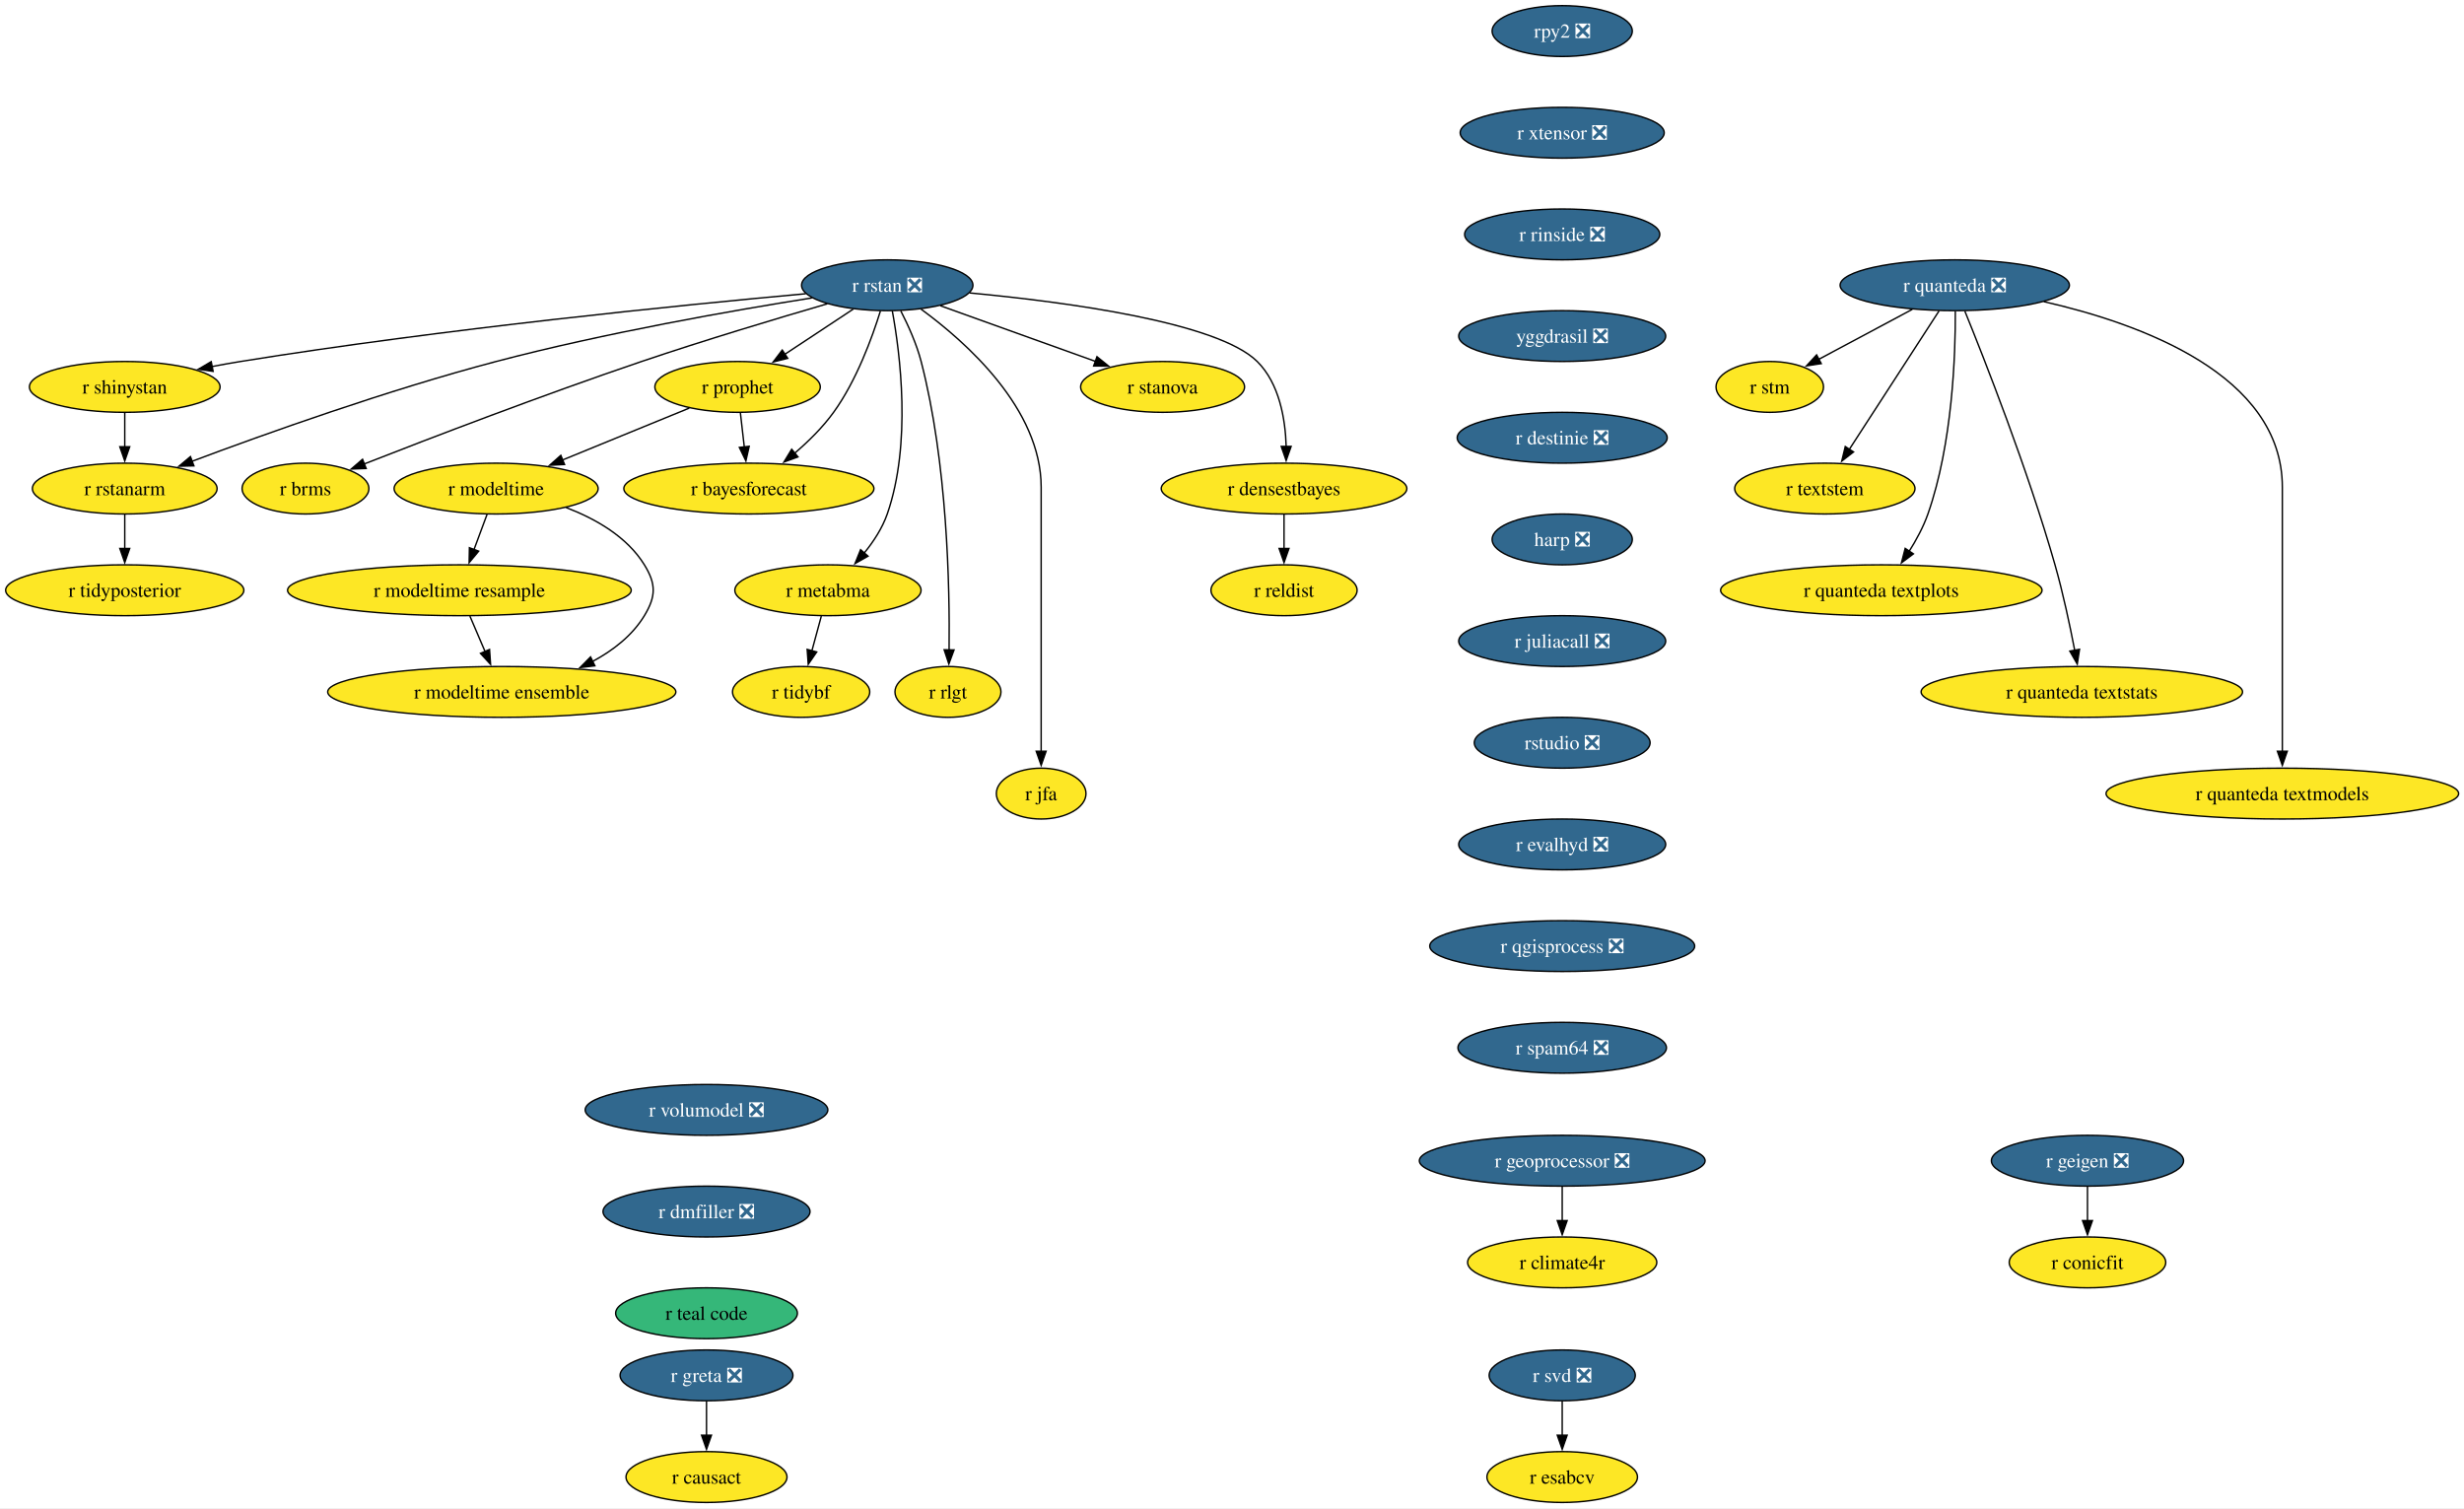
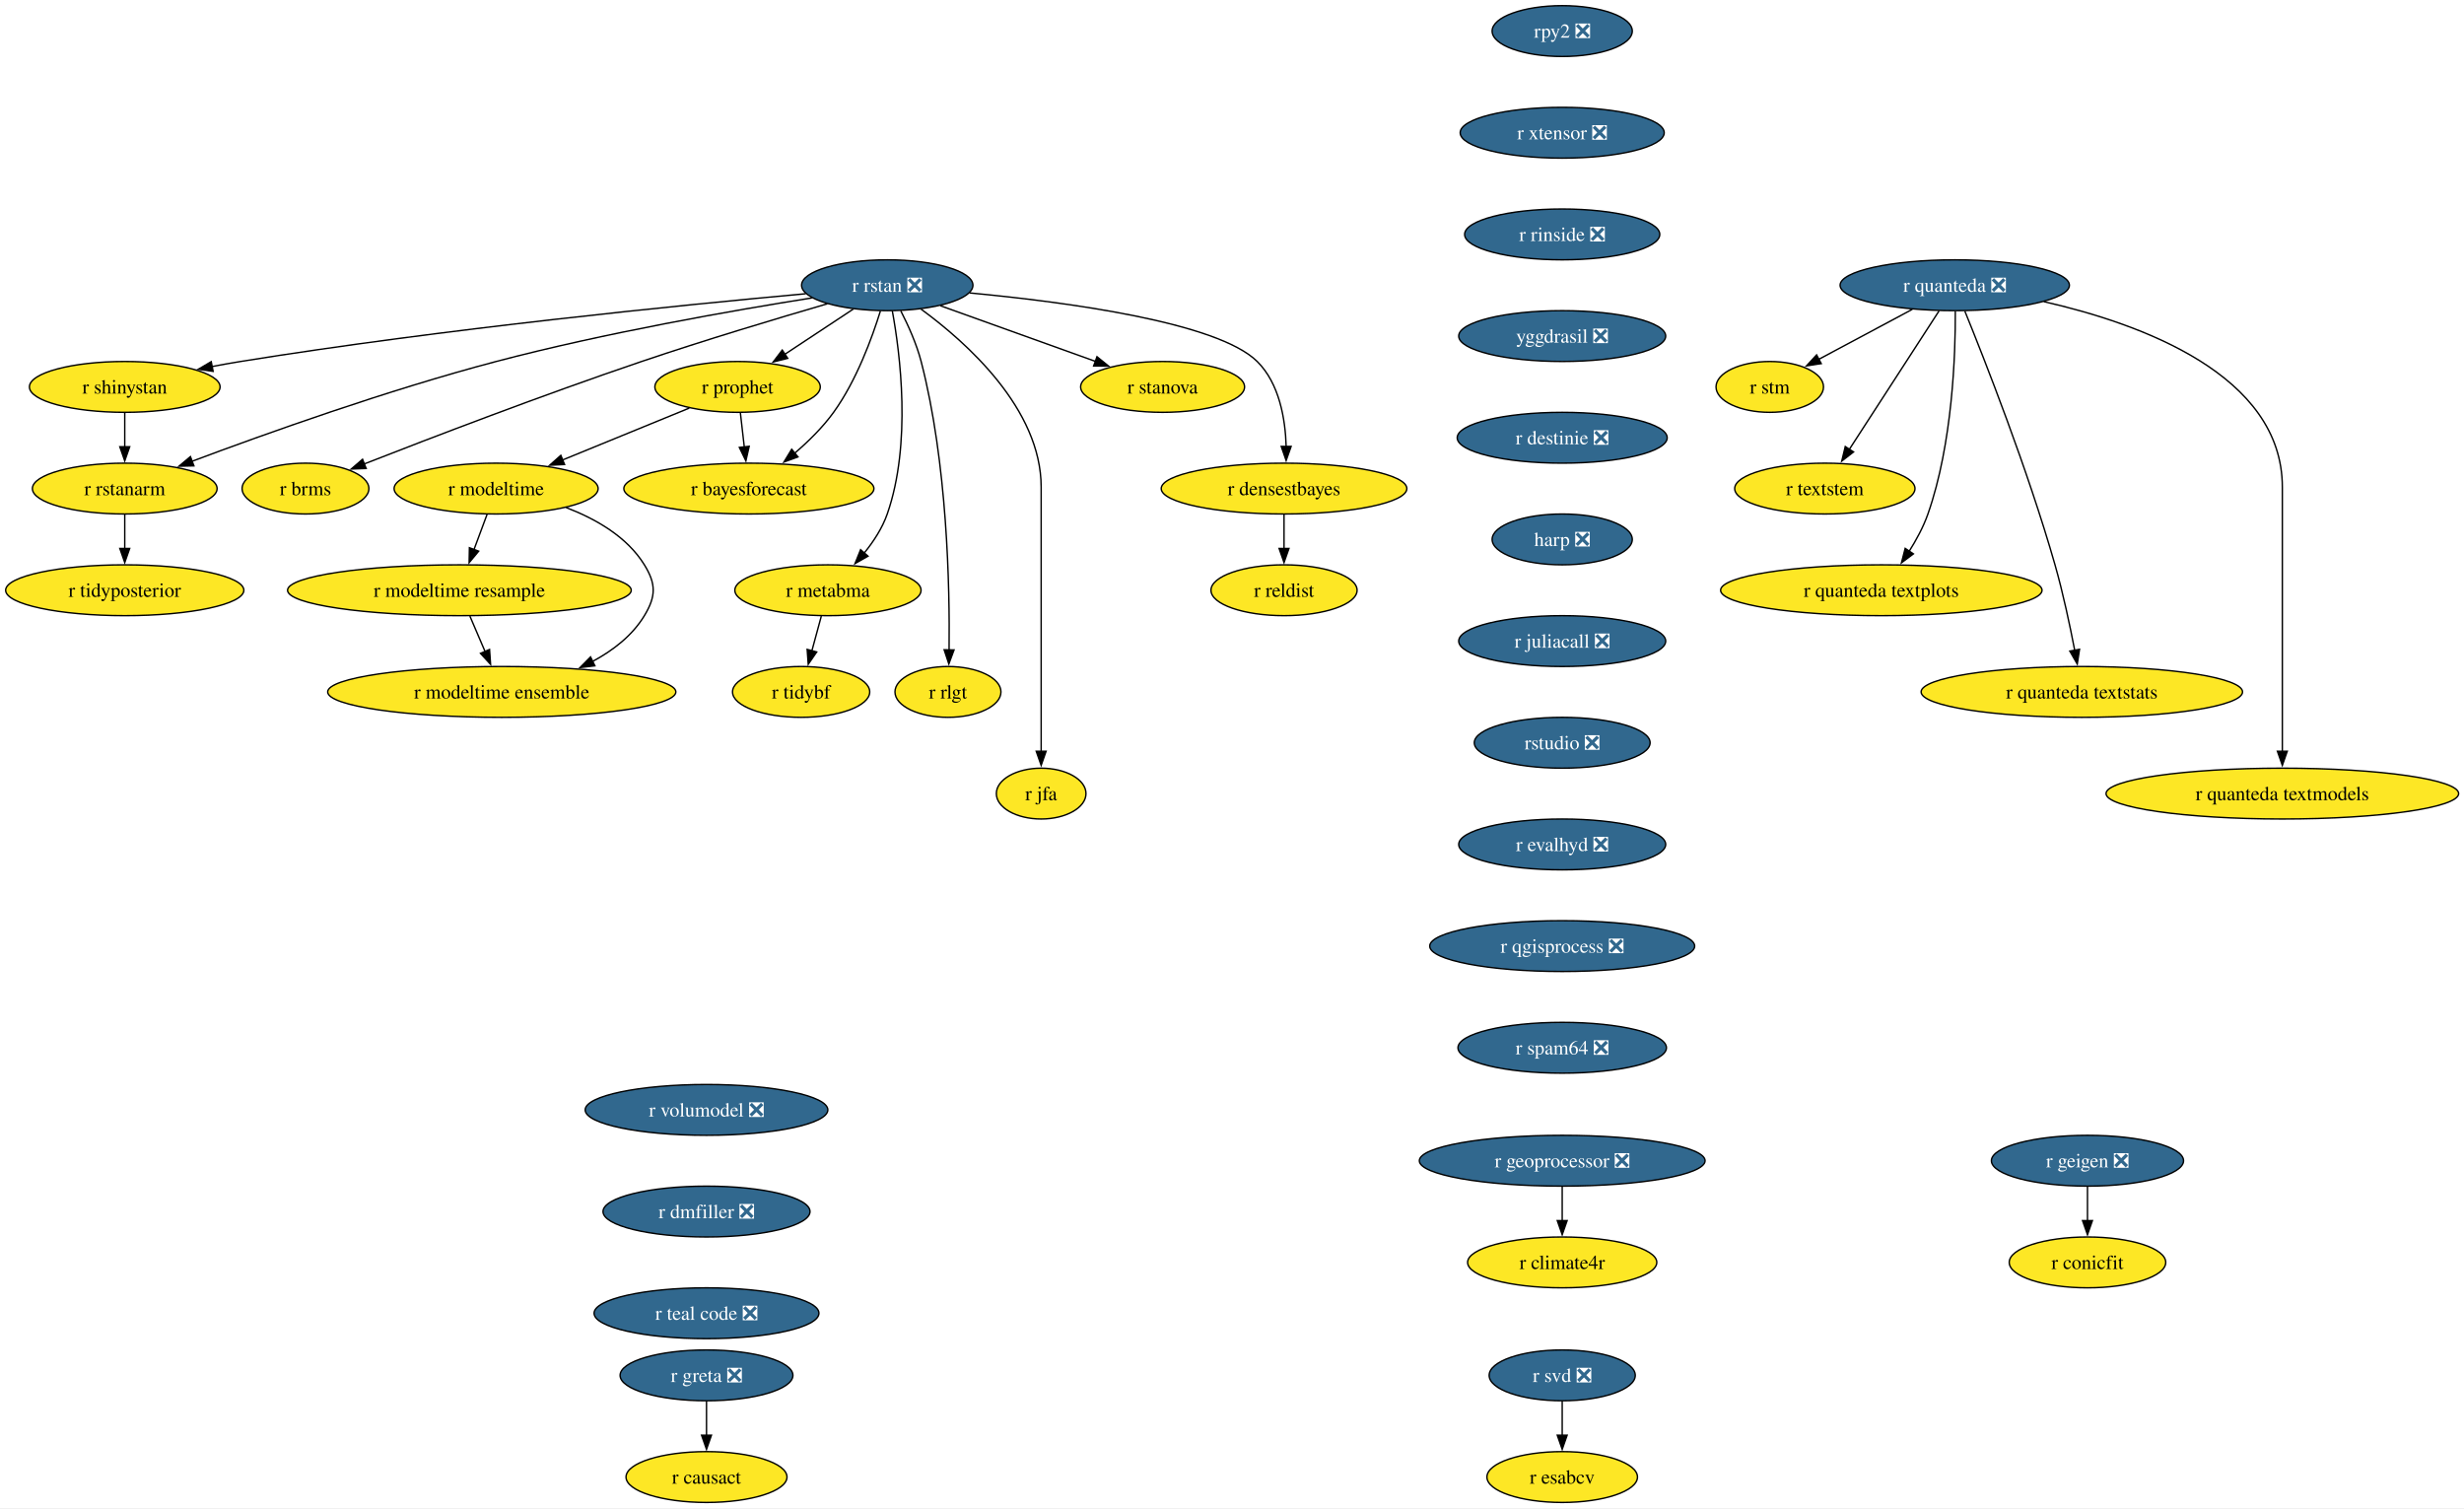
<svg xmlns="http://www.w3.org/2000/svg" xmlns:xlink="http://www.w3.org/1999/xlink" width="1745pt" height="1068pt" viewBox="0.00 0.00 1745.00 1068.00">
  <g id="graph0" class="graph" transform="scale(1 1) rotate(0) translate(4 1064)">
    <polygon fill="white" stroke="none" points="-4,4 -4,-1064 1741.22,-1064 1741.22,4 -4,4" />
    <g id="node1" class="node">
      <g id="a_node1">
        <a xlink:href="https://github.com/conda-forge/r-rstan-feedstock/pull/40" xlink:title="r rstan ❎">
          <ellipse fill="#31688e" stroke="black" cx="624.35" cy="-862" rx="60.68" ry="18" />
          <text xml:space="preserve" text-anchor="middle" x="624.35" y="-857.33" font-family="Times,serif" font-size="14.00" fill="white">r rstan ❎</text>
        </a>
      </g>
    </g>
    <g id="node2" class="node">
      <g id="a_node2">
        <a xlink:href="https://github.com/conda-forge/r-shinystan-feedstock" xlink:title="r shinystan">
          <ellipse fill="#fde725" stroke="black" cx="84.35" cy="-790" rx="67.52" ry="18" />
          <text xml:space="preserve" text-anchor="middle" x="84.35" y="-785.33" font-family="Times,serif" font-size="14.00">r shinystan</text>
        </a>
      </g>
    </g>
    <g id="edge1" class="edge">
      <path fill="none" stroke="black" d="M566.65,-855.99C479.58,-848.05 309.58,-831.09 166.35,-808 159.67,-806.92 152.7,-805.67 145.77,-804.35" />
      <polygon fill="black" stroke="black" points="146.94,-801.01 136.45,-802.52 145.59,-807.88 146.94,-801.01" />
    </g>
    <g id="node3" class="node">
      <g id="a_node3">
        <a xlink:href="https://github.com/conda-forge/r-rstanarm-feedstock" xlink:title="r rstanarm">
          <ellipse fill="#fde725" stroke="black" cx="84.35" cy="-718" rx="65.41" ry="18" />
          <text xml:space="preserve" text-anchor="middle" x="84.35" y="-713.33" font-family="Times,serif" font-size="14.00">r rstanarm</text>
        </a>
      </g>
    </g>
    <g id="edge2" class="edge">
      <path fill="none" stroke="black" d="M571.02,-853.03C514.88,-844.12 424.17,-828.24 347.35,-808 270.76,-787.82 184.14,-756.88 131.92,-737.3" />
      <polygon fill="black" stroke="black" points="133.33,-734.09 122.73,-733.84 130.86,-740.64 133.33,-734.09" />
    </g>
    <g id="node4" class="node">
      <g id="a_node4">
        <a xlink:href="https://github.com/conda-forge/r-brms-feedstock" xlink:title="r brms">
          <ellipse fill="#fde725" stroke="black" cx="212.35" cy="-718" rx="44.9" ry="18" />
          <text xml:space="preserve" text-anchor="middle" x="212.35" y="-713.33" font-family="Times,serif" font-size="14.00">r brms</text>
        </a>
      </g>
    </g>
    <g id="edge3" class="edge">
      <path fill="none" stroke="black" d="M581.93,-848.88C546.55,-838.58 494.92,-823.1 450.35,-808 380.78,-784.42 301.01,-753.86 253.75,-735.37" />
      <polygon fill="black" stroke="black" points="255.32,-732.23 244.73,-731.84 252.76,-738.75 255.32,-732.23" />
    </g>
    <g id="node5" class="node">
      <g id="a_node5">
        <a xlink:href="https://github.com/conda-forge/r-prophet-feedstock" xlink:title="r prophet">
          <ellipse fill="#fde725" stroke="black" cx="518.35" cy="-790" rx="58.57" ry="18" />
          <text xml:space="preserve" text-anchor="middle" x="518.35" y="-785.33" font-family="Times,serif" font-size="14.00">r prophet</text>
        </a>
      </g>
    </g>
    <g id="edge4" class="edge">
      <path fill="none" stroke="black" d="M600.3,-845.12C585.93,-835.63 567.47,-823.44 551.71,-813.03" />
      <polygon fill="black" stroke="black" points="553.85,-810.25 543.57,-807.66 549.99,-816.09 553.85,-810.25" />
    </g>
    <g id="node6" class="node">
      <g id="a_node6">
        <a xlink:href="https://github.com/conda-forge/r-metabma-feedstock" xlink:title="r metabma">
          <ellipse fill="#fde725" stroke="black" cx="582.35" cy="-646" rx="65.94" ry="18" />
          <text xml:space="preserve" text-anchor="middle" x="582.35" y="-641.33" font-family="Times,serif" font-size="14.00">r metabma</text>
        </a>
      </g>
    </g>
    <g id="edge5" class="edge">
      <path fill="none" stroke="black" d="M627.92,-843.94C633.45,-813.87 641.72,-749.89 624.35,-700 620.87,-690.01 614.64,-680.49 608.03,-672.34" />
      <polygon fill="black" stroke="black" points="610.74,-670.13 601.52,-664.91 605.48,-674.74 610.74,-670.13" />
    </g>
    <g id="node7" class="node">
      <g id="a_node7">
        <a xlink:href="https://github.com/conda-forge/r-rlgt-feedstock" xlink:title="r rlgt">
          <ellipse fill="#fde725" stroke="black" cx="667.35" cy="-574" rx="37.53" ry="18" />
          <text xml:space="preserve" text-anchor="middle" x="667.35" y="-569.33" font-family="Times,serif" font-size="14.00">r rlgt</text>
        </a>
      </g>
    </g>
    <g id="edge6" class="edge">
      <path fill="none" stroke="black" d="M633.92,-843.89C639.11,-833.77 645.11,-820.52 648.35,-808 666.95,-736.17 668.67,-648.11 668.14,-603.63" />
      <polygon fill="black" stroke="black" points="671.64,-603.74 667.97,-593.8 664.64,-603.86 671.64,-603.74" />
    </g>
    <g id="node8" class="node">
      <g id="a_node8">
        <a xlink:href="https://github.com/conda-forge/r-bayesforecast-feedstock" xlink:title="r bayesforecast">
          <ellipse fill="#fde725" stroke="black" cx="526.35" cy="-718" rx="88.56" ry="18" />
          <text xml:space="preserve" text-anchor="middle" x="526.35" y="-713.33" font-family="Times,serif" font-size="14.00">r bayesforecast</text>
        </a>
      </g>
    </g>
    <g id="edge7" class="edge">
      <path fill="none" stroke="black" d="M619.51,-843.78C613.68,-824.95 602.58,-794.47 586.35,-772 578.69,-761.39 568.55,-751.41 558.78,-743.04" />
      <polygon fill="black" stroke="black" points="561.12,-740.43 551.18,-736.79 556.68,-745.84 561.12,-740.43" />
    </g>
    <g id="node9" class="node">
      <g id="a_node9">
        <a xlink:href="https://github.com/conda-forge/r-jfa-feedstock" xlink:title="r jfa">
          <ellipse fill="#fde725" stroke="black" cx="733.35" cy="-502" rx="31.74" ry="18" />
          <text xml:space="preserve" text-anchor="middle" x="733.35" y="-497.32" font-family="Times,serif" font-size="14.00">r jfa</text>
        </a>
      </g>
    </g>
    <g id="edge8" class="edge">
      <path fill="none" stroke="black" d="M648.27,-845.09C680.36,-821.63 733.35,-774.47 733.35,-719 733.35,-719 733.35,-719 733.35,-645 733.35,-605.74 733.35,-560.38 733.35,-531.69" />
      <polygon fill="black" stroke="black" points="736.85,-532 733.35,-522 729.85,-532 736.85,-532" />
    </g>
    <g id="node10" class="node">
      <g id="a_node10">
        <a xlink:href="https://github.com/conda-forge/r-stanova-feedstock" xlink:title="r stanova">
          <ellipse fill="#fde725" stroke="black" cx="819.35" cy="-790" rx="58.05" ry="18" />
          <text xml:space="preserve" text-anchor="middle" x="819.35" y="-785.33" font-family="Times,serif" font-size="14.00">r stanova</text>
        </a>
      </g>
    </g>
    <g id="edge9" class="edge">
      <path fill="none" stroke="black" d="M661.95,-847.5C693.31,-836.25 738.16,-820.15 771.97,-808.01" />
      <polygon fill="black" stroke="black" points="772.88,-811.4 781.11,-804.73 770.51,-804.81 772.88,-811.4" />
    </g>
    <g id="node11" class="node">
      <g id="a_node11">
        <a xlink:href="https://github.com/conda-forge/r-densestbayes-feedstock" xlink:title="r densestbayes">
          <ellipse fill="#fde725" stroke="black" cx="905.35" cy="-718" rx="86.98" ry="18" />
          <text xml:space="preserve" text-anchor="middle" x="905.35" y="-713.33" font-family="Times,serif" font-size="14.00">r densestbayes</text>
        </a>
      </g>
    </g>
    <g id="edge10" class="edge">
      <path fill="none" stroke="black" d="M682.79,-856.55C751.04,-850.14 858.19,-835.87 886.35,-808 902.07,-792.45 906.28,-767.3 906.87,-747.7" />
      <polygon fill="black" stroke="black" points="910.37,-747.85 906.84,-737.86 903.37,-747.87 910.37,-747.85" />
    </g>
    <g id="edge11" class="edge">
      <path fill="none" stroke="black" d="M84.35,-771.7C84.35,-764.41 84.35,-755.73 84.35,-747.54" />
      <polygon fill="black" stroke="black" points="87.85,-747.62 84.35,-737.62 80.85,-747.62 87.85,-747.62" />
    </g>
    <g id="node12" class="node">
      <g id="a_node12">
        <a xlink:href="https://github.com/conda-forge/r-tidyposterior-feedstock" xlink:title="r tidyposterior">
          <ellipse fill="#fde725" stroke="black" cx="84.35" cy="-646" rx="84.35" ry="18" />
          <text xml:space="preserve" text-anchor="middle" x="84.35" y="-641.33" font-family="Times,serif" font-size="14.00">r tidyposterior</text>
        </a>
      </g>
    </g>
    <g id="edge12" class="edge">
      <path fill="none" stroke="black" d="M84.35,-699.7C84.35,-692.41 84.35,-683.73 84.35,-675.54" />
      <polygon fill="black" stroke="black" points="87.85,-675.62 84.35,-665.62 80.85,-675.62 87.85,-675.62" />
    </g>
    <g id="edge13" class="edge">
      <path fill="none" stroke="black" d="M520.33,-771.7C521.16,-764.41 522.16,-755.73 523.09,-747.54" />
      <polygon fill="black" stroke="black" points="526.57,-747.94 524.23,-737.61 519.61,-747.15 526.57,-747.94" />
    </g>
    <g id="node13" class="node">
      <g id="a_node13">
        <a xlink:href="https://github.com/conda-forge/r-modeltime-feedstock" xlink:title="r modeltime">
          <ellipse fill="#fde725" stroke="black" cx="347.35" cy="-718" rx="72.25" ry="18" />
          <text xml:space="preserve" text-anchor="middle" x="347.35" y="-713.33" font-family="Times,serif" font-size="14.00">r modeltime</text>
        </a>
      </g>
    </g>
    <g id="edge14" class="edge">
      <path fill="none" stroke="black" d="M484.16,-775C458.41,-764.46 422.79,-749.88 394.36,-738.24" />
      <polygon fill="black" stroke="black" points="395.83,-735.06 385.25,-734.51 393.18,-741.54 395.83,-735.06" />
    </g>
    <g id="node14" class="node">
      <g id="a_node14">
        <a xlink:href="https://github.com/conda-forge/r-tidybf-feedstock" xlink:title="r tidybf">
          <ellipse fill="#fde725" stroke="black" cx="563.35" cy="-574" rx="48.58" ry="18" />
          <text xml:space="preserve" text-anchor="middle" x="563.35" y="-569.33" font-family="Times,serif" font-size="14.00">r tidybf</text>
        </a>
      </g>
    </g>
    <g id="edge15" class="edge">
      <path fill="none" stroke="black" d="M577.66,-627.7C575.63,-620.24 573.21,-611.32 570.94,-602.97" />
      <polygon fill="black" stroke="black" points="574.39,-602.3 568.39,-593.57 567.63,-604.13 574.39,-602.3" />
    </g>
    <g id="node15" class="node">
      <g id="a_node15">
        <a xlink:href="https://github.com/conda-forge/r-reldist-feedstock" xlink:title="r reldist">
          <ellipse fill="#fde725" stroke="black" cx="905.35" cy="-646" rx="51.74" ry="18" />
          <text xml:space="preserve" text-anchor="middle" x="905.35" y="-641.33" font-family="Times,serif" font-size="14.00">r reldist</text>
        </a>
      </g>
    </g>
    <g id="edge16" class="edge">
      <path fill="none" stroke="black" d="M905.35,-699.7C905.35,-692.41 905.35,-683.73 905.35,-675.54" />
      <polygon fill="black" stroke="black" points="908.85,-675.62 905.35,-665.62 901.85,-675.62 908.85,-675.62" />
    </g>
    <g id="node30" class="node">
      <g id="a_node30">
        <a xlink:href="https://github.com/conda-forge/r-modeltime.resample-feedstock" xlink:title="r modeltime resample">
          <ellipse fill="#fde725" stroke="black" cx="321.35" cy="-646" rx="121.71" ry="18" />
          <text xml:space="preserve" text-anchor="middle" x="321.35" y="-641.33" font-family="Times,serif" font-size="14.00">r modeltime resample</text>
        </a>
      </g>
    </g>
    <g id="edge27" class="edge">
      <path fill="none" stroke="black" d="M340.93,-699.7C338.12,-692.15 334.77,-683.12 331.63,-674.68" />
      <polygon fill="black" stroke="black" points="335,-673.68 328.23,-665.52 328.43,-676.12 335,-673.68" />
    </g>
    <g id="node31" class="node">
      <g id="a_node31">
        <a xlink:href="https://github.com/conda-forge/r-modeltime.ensemble-feedstock" xlink:title="r modeltime ensemble">
          <ellipse fill="#fde725" stroke="black" cx="351.35" cy="-574" rx="123.29" ry="18" />
          <text xml:space="preserve" text-anchor="middle" x="351.35" y="-569.33" font-family="Times,serif" font-size="14.00">r modeltime ensemble</text>
        </a>
      </g>
    </g>
    <g id="edge28" class="edge">
      <path fill="none" stroke="black" d="M396.9,-704.57C417.8,-696.61 440.1,-683.91 452.35,-664 460.74,-650.37 460.63,-641.69 452.35,-628 443.82,-613.89 430.15,-603.35 415.59,-595.55" />
      <polygon fill="black" stroke="black" points="417.3,-592.49 406.78,-591.24 414.23,-598.78 417.3,-592.49" />
    </g>
    <g id="node16" class="node">
      <g id="a_node16">
        <a xlink:href="https://github.com/conda-forge/r-svd-feedstock/pull/24" xlink:title="r svd ❎">
          <ellipse fill="#31688e" stroke="black" cx="1102.35" cy="-90" rx="51.74" ry="18" />
          <text xml:space="preserve" text-anchor="middle" x="1102.35" y="-85.33" font-family="Times,serif" font-size="14.00" fill="white">r svd ❎</text>
        </a>
      </g>
    </g>
    <g id="node17" class="node">
      <g id="a_node17">
        <a xlink:href="https://github.com/conda-forge/r-esabcv-feedstock" xlink:title="r esabcv">
          <ellipse fill="#fde725" stroke="black" cx="1102.35" cy="-18" rx="53.31" ry="18" />
          <text xml:space="preserve" text-anchor="middle" x="1102.35" y="-13.32" font-family="Times,serif" font-size="14.00">r esabcv</text>
        </a>
      </g>
    </g>
    <g id="edge17" class="edge">
      <path fill="none" stroke="black" d="M1102.35,-71.7C1102.35,-64.41 1102.35,-55.73 1102.35,-47.54" />
      <polygon fill="black" stroke="black" points="1105.85,-47.62 1102.35,-37.62 1098.85,-47.62 1105.85,-47.62" />
    </g>
    <g id="node18" class="node">
      <g id="a_node18">
        <a xlink:href="https://github.com/conda-forge/rpy2-feedstock/pull/140" xlink:title="rpy2 ❎">
          <ellipse fill="#31688e" stroke="black" cx="1102.35" cy="-1042" rx="49.63" ry="18" />
          <text xml:space="preserve" text-anchor="middle" x="1102.35" y="-1037.33" font-family="Times,serif" font-size="14.00" fill="white">rpy2 ❎</text>
        </a>
      </g>
    </g>
    <g id="node19" class="node">
      <g id="a_node19">
        <a xlink:href="https://github.com/conda-forge/r-xtensor-feedstock/pull/26" xlink:title="r xtensor ❎">
          <ellipse fill="#31688e" stroke="black" cx="1102.35" cy="-970" rx="72.25" ry="18" />
          <text xml:space="preserve" text-anchor="middle" x="1102.35" y="-965.33" font-family="Times,serif" font-size="14.00" fill="white">r xtensor ❎</text>
        </a>
      </g>
    </g>
    <g id="node28" class="node">
      <g id="a_node28">
        <a xlink:href="https://github.com/conda-forge/r-rinside-feedstock/pull/14" xlink:title="r rinside ❎">
          <ellipse fill="#31688e" stroke="black" cx="1102.35" cy="-898" rx="69.1" ry="18" />
          <text xml:space="preserve" text-anchor="middle" x="1102.35" y="-893.33" font-family="Times,serif" font-size="14.00" fill="white">r rinside ❎</text>
        </a>
      </g>
    </g>
    <g id="node20" class="node">
      <g id="a_node20">
        <a xlink:href="https://github.com/conda-forge/r-geigen-feedstock/pull/14" xlink:title="r geigen ❎">
          <ellipse fill="#31688e" stroke="black" cx="1474.35" cy="-242" rx="68.04" ry="18" />
          <text xml:space="preserve" text-anchor="middle" x="1474.35" y="-237.32" font-family="Times,serif" font-size="14.00" fill="white">r geigen ❎</text>
        </a>
      </g>
    </g>
    <g id="node21" class="node">
      <g id="a_node21">
        <a xlink:href="https://github.com/conda-forge/r-conicfit-feedstock" xlink:title="r conicfit">
          <ellipse fill="#fde725" stroke="black" cx="1474.35" cy="-170" rx="55.42" ry="18" />
          <text xml:space="preserve" text-anchor="middle" x="1474.35" y="-165.32" font-family="Times,serif" font-size="14.00">r conicfit</text>
        </a>
      </g>
    </g>
    <g id="edge19" class="edge">
      <path fill="none" stroke="black" d="M1474.35,-223.7C1474.35,-216.41 1474.35,-207.73 1474.35,-199.54" />
      <polygon fill="black" stroke="black" points="1477.85,-199.62 1474.35,-189.62 1470.85,-199.62 1477.85,-199.62" />
    </g>
    <g id="node22" class="node">
      <g id="a_node22">
        <a xlink:href="https://github.com/conda-forge/r-quanteda-feedstock/pull/44" xlink:title="r quanteda ❎">
          <ellipse fill="#31688e" stroke="black" cx="1380.35" cy="-862" rx="81.2" ry="18" />
          <text xml:space="preserve" text-anchor="middle" x="1380.35" y="-857.33" font-family="Times,serif" font-size="14.00" fill="white">r quanteda ❎</text>
        </a>
      </g>
    </g>
    <g id="node23" class="node">
      <g id="a_node23">
        <a xlink:href="https://github.com/conda-forge/r-stm-feedstock" xlink:title="r stm">
          <ellipse fill="#fde725" stroke="black" cx="1249.35" cy="-790" rx="38.06" ry="18" />
          <text xml:space="preserve" text-anchor="middle" x="1249.35" y="-785.33" font-family="Times,serif" font-size="14.00">r stm</text>
        </a>
      </g>
    </g>
    <g id="edge20" class="edge">
      <path fill="none" stroke="black" d="M1350.3,-844.94C1330.52,-834.37 1304.58,-820.51 1283.95,-809.49" />
      <polygon fill="black" stroke="black" points="1285.81,-806.51 1275.34,-804.88 1282.51,-812.68 1285.81,-806.51" />
    </g>
    <g id="node24" class="node">
      <g id="a_node24">
        <a xlink:href="https://github.com/conda-forge/r-textstem-feedstock" xlink:title="r textstem">
          <ellipse fill="#fde725" stroke="black" cx="1288.35" cy="-718" rx="63.84" ry="18" />
          <text xml:space="preserve" text-anchor="middle" x="1288.35" y="-713.33" font-family="Times,serif" font-size="14.00">r textstem</text>
        </a>
      </g>
    </g>
    <g id="edge21" class="edge">
      <path fill="none" stroke="black" d="M1369.26,-843.87C1353.44,-819.46 1324.26,-774.43 1305.61,-745.64" />
      <polygon fill="black" stroke="black" points="1308.69,-743.95 1300.31,-737.46 1302.81,-747.76 1308.69,-743.95" />
    </g>
    <g id="node25" class="node">
      <g id="a_node25">
        <a xlink:href="https://github.com/conda-forge/r-quanteda.textplots-feedstock" xlink:title="r quanteda textplots">
          <ellipse fill="#fde725" stroke="black" cx="1328.35" cy="-646" rx="113.82" ry="18" />
          <text xml:space="preserve" text-anchor="middle" x="1328.35" y="-641.33" font-family="Times,serif" font-size="14.00">r quanteda textplots</text>
        </a>
      </g>
    </g>
    <g id="edge22" class="edge">
      <path fill="none" stroke="black" d="M1380.75,-843.53C1380.9,-813.36 1378.86,-749.93 1361.35,-700 1358.14,-690.84 1353.14,-681.6 1347.99,-673.46" />
      <polygon fill="black" stroke="black" points="1351.06,-671.76 1342.59,-665.41 1345.25,-675.66 1351.06,-671.76" />
    </g>
    <g id="node26" class="node">
      <g id="a_node26">
        <a xlink:href="https://github.com/conda-forge/r-quanteda.textstats-feedstock" xlink:title="r quanteda textstats">
          <ellipse fill="#fde725" stroke="black" cx="1470.35" cy="-574" rx="113.82" ry="18" />
          <text xml:space="preserve" text-anchor="middle" x="1470.35" y="-569.33" font-family="Times,serif" font-size="14.00">r quanteda textstats</text>
        </a>
      </g>
    </g>
    <g id="edge23" class="edge">
      <path fill="none" stroke="black" d="M1387.53,-843.6C1401.36,-809.58 1432.04,-731.64 1451.35,-664 1457.06,-644 1461.92,-621.04 1465.3,-603.45" />
      <polygon fill="black" stroke="black" points="1468.72,-604.19 1467.11,-593.72 1461.84,-602.91 1468.72,-604.19" />
    </g>
    <g id="node27" class="node">
      <g id="a_node27">
        <a xlink:href="https://github.com/conda-forge/r-quanteda.textmodels-feedstock" xlink:title="r quanteda textmodels">
          <ellipse fill="#fde725" stroke="black" cx="1612.35" cy="-502" rx="124.86" ry="18" />
          <text xml:space="preserve" text-anchor="middle" x="1612.35" y="-497.32" font-family="Times,serif" font-size="14.00">r quanteda textmodels</text>
        </a>
      </g>
    </g>
    <g id="edge24" class="edge">
      <path fill="none" stroke="black" d="M1443.44,-850.39C1512.14,-834.81 1612.35,-798.45 1612.35,-719 1612.35,-719 1612.35,-719 1612.35,-645 1612.35,-605.74 1612.35,-560.38 1612.35,-531.69" />
      <polygon fill="black" stroke="black" points="1615.85,-532 1612.35,-522 1608.85,-532 1615.85,-532" />
    </g>
    <g id="node29" class="node">
      <g id="a_node29">
        <a xlink:href="https://github.com/conda-forge/yggdrasil-feedstock/pull/50" xlink:title="yggdrasil ❎">
          <ellipse fill="#31688e" stroke="black" cx="1102.35" cy="-826" rx="73.3" ry="18" />
          <text xml:space="preserve" text-anchor="middle" x="1102.35" y="-821.33" font-family="Times,serif" font-size="14.00" fill="white">yggdrasil ❎</text>
        </a>
      </g>
    </g>
    <g id="node32" class="node">
      <g id="a_node32">
        <a xlink:href="https://github.com/conda-forge/r-destinie-feedstock/pull/9" xlink:title="r destinie ❎">
          <ellipse fill="#31688e" stroke="black" cx="1102.35" cy="-754" rx="74.36" ry="18" />
          <text xml:space="preserve" text-anchor="middle" x="1102.35" y="-749.33" font-family="Times,serif" font-size="14.00" fill="white">r destinie ❎</text>
        </a>
      </g>
    </g>
    <g id="edge31" class="edge">
      <path fill="none" stroke="black" d="M328.77,-627.7C332,-620.15 335.87,-611.12 339.49,-602.68" />
      <polygon fill="black" stroke="black" points="342.7,-604.07 343.43,-593.5 336.27,-601.31 342.7,-604.07" />
    </g>
    <g id="node33" class="node">
      <g id="a_node33">
        <a xlink:href="https://github.com/conda-forge/harp-feedstock/pull/51" xlink:title="harp ❎">
          <ellipse fill="#31688e" stroke="black" cx="1102.35" cy="-682" rx="49.63" ry="18" />
          <text xml:space="preserve" text-anchor="middle" x="1102.35" y="-677.33" font-family="Times,serif" font-size="14.00" fill="white">harp ❎</text>
        </a>
      </g>
    </g>
    <g id="node34" class="node">
      <g id="a_node34">
        <a xlink:href="https://github.com/conda-forge/r-juliacall-feedstock/pull/7" xlink:title="r juliacall ❎">
          <ellipse fill="#31688e" stroke="black" cx="1102.35" cy="-610" rx="73.3" ry="18" />
          <text xml:space="preserve" text-anchor="middle" x="1102.35" y="-605.33" font-family="Times,serif" font-size="14.00" fill="white">r juliacall ❎</text>
        </a>
      </g>
    </g>
    <g id="node35" class="node">
      <g id="a_node35">
        <a xlink:href="https://github.com/conda-forge/rstudio-feedstock/pull/45" xlink:title="rstudio ❎">
          <ellipse fill="#31688e" stroke="black" cx="1102.35" cy="-538" rx="62.26" ry="18" />
          <text xml:space="preserve" text-anchor="middle" x="1102.35" y="-533.33" font-family="Times,serif" font-size="14.00" fill="white">rstudio ❎</text>
        </a>
      </g>
    </g>
    <g id="node36" class="node">
      <g id="a_node36">
        <a xlink:href="https://github.com/conda-forge/r-evalhyd-feedstock/pull/7" xlink:title="r evalhyd ❎">
          <ellipse fill="#31688e" stroke="black" cx="1102.35" cy="-466" rx="73.3" ry="18" />
          <text xml:space="preserve" text-anchor="middle" x="1102.35" y="-461.32" font-family="Times,serif" font-size="14.00" fill="white">r evalhyd ❎</text>
        </a>
      </g>
    </g>
    <g id="node39" class="node">
      <g id="a_node39">
        <a xlink:href="https://github.com/conda-forge/r-qgisprocess-feedstock/pull/7" xlink:title="r qgisprocess ❎">
          <ellipse fill="#31688e" stroke="black" cx="1102.35" cy="-394" rx="93.82" ry="18" />
          <text xml:space="preserve" text-anchor="middle" x="1102.35" y="-389.32" font-family="Times,serif" font-size="14.00" fill="white">r qgisprocess ❎</text>
        </a>
      </g>
    </g>
    <g id="node37" class="node">
      <g id="a_node37">
        <a xlink:href="https://github.com/conda-forge/r-geoprocessor-feedstock/pull/9" xlink:title="r geoprocessor ❎">
          <ellipse fill="#31688e" stroke="black" cx="1102.35" cy="-242" rx="101.19" ry="18" />
          <text xml:space="preserve" text-anchor="middle" x="1102.35" y="-237.32" font-family="Times,serif" font-size="14.00" fill="white">r geoprocessor ❎</text>
        </a>
      </g>
    </g>
    <g id="node38" class="node">
      <g id="a_node38">
        <a xlink:href="https://github.com/conda-forge/r-climate4r-feedstock" xlink:title="r climate4r">
          <ellipse fill="#fde725" stroke="black" cx="1102.35" cy="-170" rx="66.99" ry="18" />
          <text xml:space="preserve" text-anchor="middle" x="1102.35" y="-165.32" font-family="Times,serif" font-size="14.00">r climate4r</text>
        </a>
      </g>
    </g>
    <g id="edge35" class="edge">
      <path fill="none" stroke="black" d="M1102.35,-223.7C1102.35,-216.41 1102.35,-207.73 1102.35,-199.54" />
      <polygon fill="black" stroke="black" points="1105.85,-199.62 1102.35,-189.62 1098.85,-199.62 1105.85,-199.62" />
    </g>
    <g id="node42" class="node">
      <g id="a_node42">
        <a xlink:href="https://github.com/conda-forge/r-spam64-feedstock/pull/2" xlink:title="r spam64 ❎">
          <ellipse fill="#31688e" stroke="black" cx="1102.35" cy="-322" rx="73.83" ry="18" />
          <text xml:space="preserve" text-anchor="middle" x="1102.35" y="-317.32" font-family="Times,serif" font-size="14.00" fill="white">r spam64 ❎</text>
        </a>
      </g>
    </g>
    <g id="node40" class="node">
      <g id="a_node40">
        <a xlink:href="https://github.com/conda-forge/r-greta-feedstock/pull/6" xlink:title="r greta ❎">
          <ellipse fill="#31688e" stroke="black" cx="496.35" cy="-90" rx="61.2" ry="18" />
          <text xml:space="preserve" text-anchor="middle" x="496.35" y="-85.33" font-family="Times,serif" font-size="14.00" fill="white">r greta ❎</text>
        </a>
      </g>
    </g>
    <g id="node41" class="node">
      <g id="a_node41">
        <a xlink:href="https://github.com/conda-forge/r-causact-feedstock" xlink:title="r causact">
          <ellipse fill="#fde725" stroke="black" cx="496.35" cy="-18" rx="57" ry="18" />
          <text xml:space="preserve" text-anchor="middle" x="496.35" y="-13.32" font-family="Times,serif" font-size="14.00">r causact</text>
        </a>
      </g>
    </g>
    <g id="edge37" class="edge">
      <path fill="none" stroke="black" d="M496.35,-71.7C496.35,-64.41 496.35,-55.73 496.35,-47.54" />
      <polygon fill="black" stroke="black" points="499.85,-47.62 496.35,-37.62 492.85,-47.62 499.85,-47.62" />
    </g>
    <g id="node43" class="node">
      <g id="a_node43">
        <a xlink:href="https://github.com/conda-forge/r-volumodel-feedstock/pull/4" xlink:title="r volumodel ❎">
          <ellipse fill="#31688e" stroke="black" cx="496.35" cy="-278" rx="85.93" ry="18" />
          <text xml:space="preserve" text-anchor="middle" x="496.35" y="-273.32" font-family="Times,serif" font-size="14.00" fill="white">r volumodel ❎</text>
        </a>
      </g>
    </g>
    <g id="node44" class="node">
      <g id="a_node44">
        <a xlink:href="https://github.com/conda-forge/r-dmfiller-feedstock/pull/2" xlink:title="r dmfiller ❎">
          <ellipse fill="#31688e" stroke="black" cx="496.35" cy="-206" rx="73.3" ry="18" />
          <text xml:space="preserve" text-anchor="middle" x="496.35" y="-201.33" font-family="Times,serif" font-size="14.00" fill="white">r dmfiller ❎</text>
        </a>
      </g>
    </g>
    <g id="node45" class="node">
      <g id="a_node45">
-         <a xlink:href="https://github.com/conda-forge/r-teal.code-feedstock" xlink:title="r teal code">
-           <ellipse fill="#35b779" stroke="black" cx="496.35" cy="-134" rx="64.36" ry="18" />
-           <text xml:space="preserve" text-anchor="middle" x="496.35" y="-129.32" font-family="Times,serif" font-size="14.00">r teal code</text>
+         <a xlink:href="https://github.com/conda-forge/r-teal.code-feedstock/pull/1" xlink:title="r teal code ❎">
+           <ellipse fill="#31688e" stroke="black" cx="496.35" cy="-134" rx="79.62" ry="18" />
+           <text xml:space="preserve" text-anchor="middle" x="496.35" y="-129.32" font-family="Times,serif" font-size="14.00" fill="white">r teal code ❎</text>
        </a>
      </g>
    </g>
  </g>
</svg>
